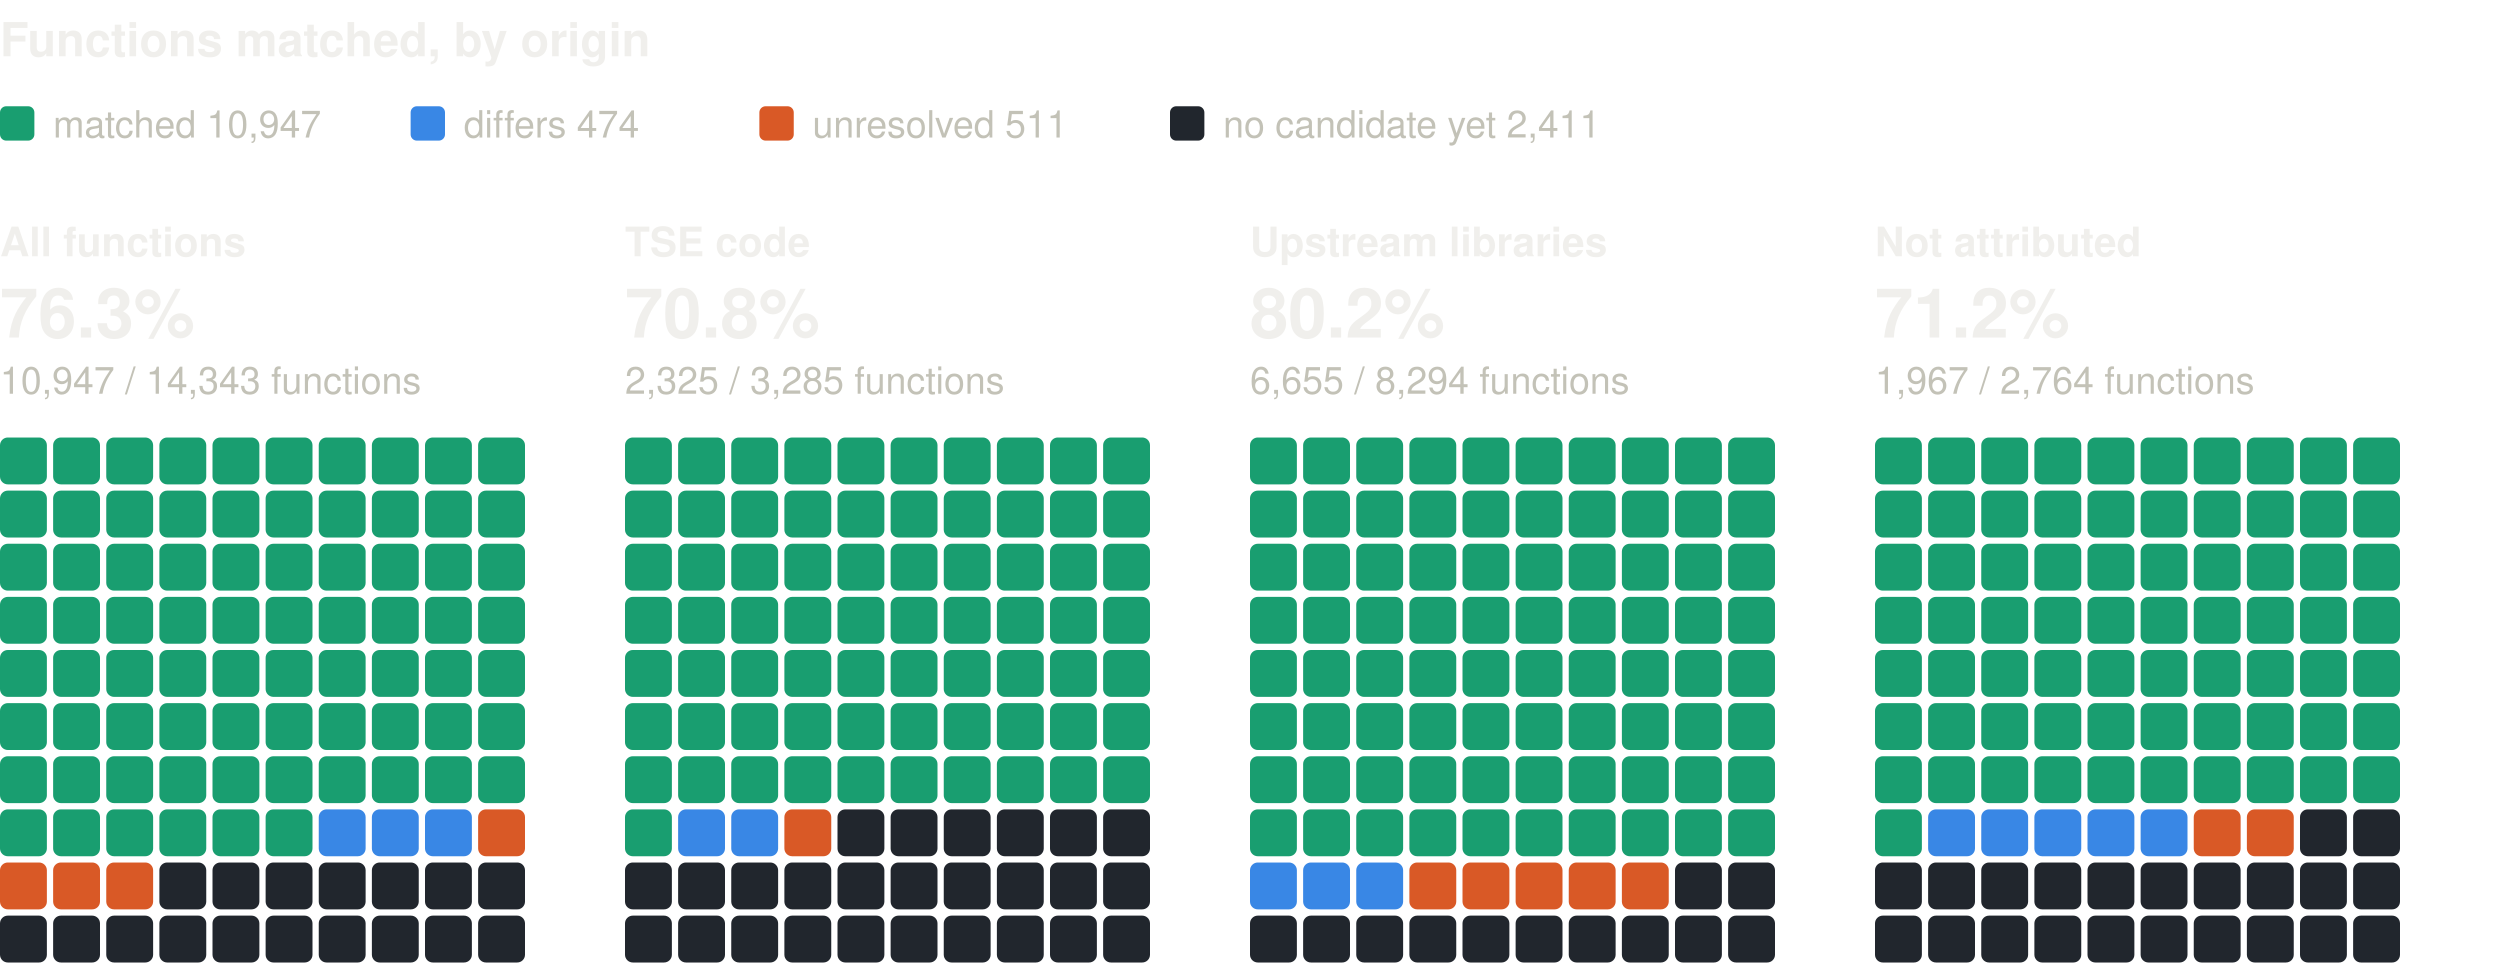
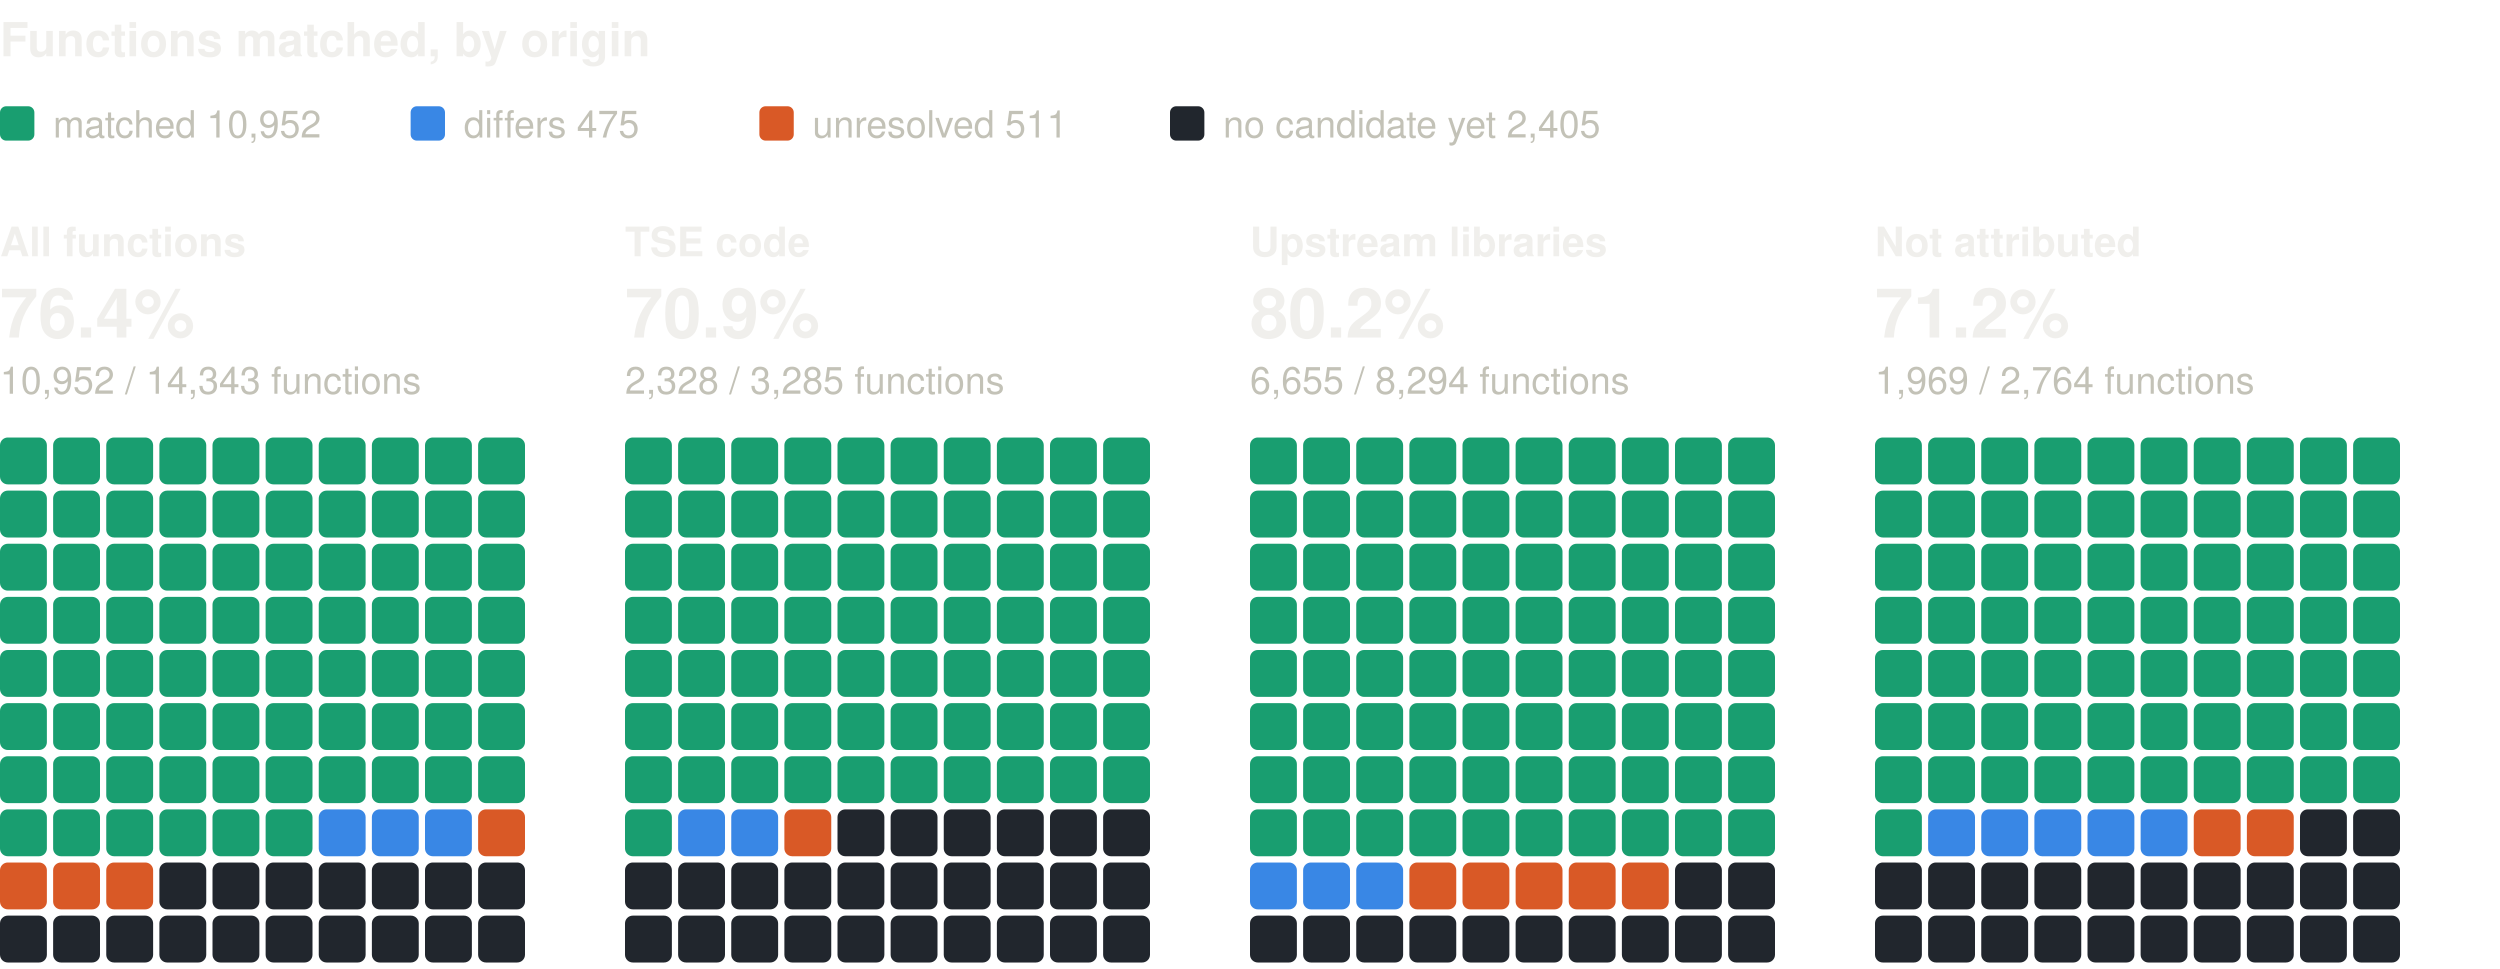
<svg xmlns="http://www.w3.org/2000/svg" width="800" height="310" viewBox="0 0 800 310" role="img" aria-label="Functions matched, by origin: one square per percent, coloured by verdict" font-family="system-ui, -apple-system, 'Segoe UI', Helvetica, Arial, sans-serif">
  <text x="0" y="18" font-size="15" fill="#f0efec" font-weight="600">Functions matched, by origin</text>
  <rect x="0" y="34" width="11" height="11" rx="2" fill="#199e70" />
-   <text x="17" y="44" font-size="12" fill="#c3c2b7">matched 10,947</text>
+   <text x="17" y="44" font-size="12" fill="#c3c2b7">matched 10,952</text>
  <rect x="131.4" y="34" width="11" height="11" rx="2" fill="#3987e5" />
-   <text x="148.4" y="44" font-size="12" fill="#c3c2b7">differs 474</text>
+   <text x="148.4" y="44" font-size="12" fill="#c3c2b7">differs 475</text>
  <rect x="243" y="34" width="11" height="11" rx="2" fill="#d95926" />
  <text x="260" y="44" font-size="12" fill="#c3c2b7">unresolved 511</text>
  <rect x="374.4" y="34" width="11" height="11" rx="2" fill="#21262d" />
-   <text x="391.4" y="44" font-size="12" fill="#c3c2b7">no candidate yet 2,411</text>
+   <text x="391.4" y="44" font-size="12" fill="#c3c2b7">no candidate yet 2,405</text>
  <text x="0" y="82" font-size="13" fill="#f0efec" font-weight="600">All functions</text>
-   <text x="0" y="108" font-size="22" fill="#f0efec" font-weight="600">76.3%</text>
-   <text x="0" y="126" font-size="12" fill="#c3c2b7">10,947 / 14,343 functions</text>
+   <text x="0" y="108" font-size="22" fill="#f0efec" font-weight="600">76.4%</text>
+   <text x="0" y="126" font-size="12" fill="#c3c2b7">10,952 / 14,343 functions</text>
  <rect x="0" y="140" width="15" height="15" rx="2.5" fill="#199e70" />
  <rect x="17" y="140" width="15" height="15" rx="2.5" fill="#199e70" />
  <rect x="34" y="140" width="15" height="15" rx="2.5" fill="#199e70" />
  <rect x="51" y="140" width="15" height="15" rx="2.5" fill="#199e70" />
  <rect x="68" y="140" width="15" height="15" rx="2.5" fill="#199e70" />
  <rect x="85" y="140" width="15" height="15" rx="2.5" fill="#199e70" />
  <rect x="102" y="140" width="15" height="15" rx="2.5" fill="#199e70" />
  <rect x="119" y="140" width="15" height="15" rx="2.5" fill="#199e70" />
  <rect x="136" y="140" width="15" height="15" rx="2.5" fill="#199e70" />
  <rect x="153" y="140" width="15" height="15" rx="2.5" fill="#199e70" />
  <rect x="0" y="157" width="15" height="15" rx="2.5" fill="#199e70" />
  <rect x="17" y="157" width="15" height="15" rx="2.5" fill="#199e70" />
  <rect x="34" y="157" width="15" height="15" rx="2.5" fill="#199e70" />
  <rect x="51" y="157" width="15" height="15" rx="2.5" fill="#199e70" />
  <rect x="68" y="157" width="15" height="15" rx="2.5" fill="#199e70" />
  <rect x="85" y="157" width="15" height="15" rx="2.5" fill="#199e70" />
  <rect x="102" y="157" width="15" height="15" rx="2.5" fill="#199e70" />
  <rect x="119" y="157" width="15" height="15" rx="2.5" fill="#199e70" />
  <rect x="136" y="157" width="15" height="15" rx="2.5" fill="#199e70" />
  <rect x="153" y="157" width="15" height="15" rx="2.5" fill="#199e70" />
  <rect x="0" y="174" width="15" height="15" rx="2.5" fill="#199e70" />
  <rect x="17" y="174" width="15" height="15" rx="2.5" fill="#199e70" />
  <rect x="34" y="174" width="15" height="15" rx="2.5" fill="#199e70" />
  <rect x="51" y="174" width="15" height="15" rx="2.5" fill="#199e70" />
  <rect x="68" y="174" width="15" height="15" rx="2.5" fill="#199e70" />
  <rect x="85" y="174" width="15" height="15" rx="2.5" fill="#199e70" />
  <rect x="102" y="174" width="15" height="15" rx="2.5" fill="#199e70" />
  <rect x="119" y="174" width="15" height="15" rx="2.5" fill="#199e70" />
  <rect x="136" y="174" width="15" height="15" rx="2.5" fill="#199e70" />
  <rect x="153" y="174" width="15" height="15" rx="2.5" fill="#199e70" />
  <rect x="0" y="191" width="15" height="15" rx="2.5" fill="#199e70" />
  <rect x="17" y="191" width="15" height="15" rx="2.5" fill="#199e70" />
  <rect x="34" y="191" width="15" height="15" rx="2.5" fill="#199e70" />
  <rect x="51" y="191" width="15" height="15" rx="2.5" fill="#199e70" />
  <rect x="68" y="191" width="15" height="15" rx="2.5" fill="#199e70" />
  <rect x="85" y="191" width="15" height="15" rx="2.5" fill="#199e70" />
  <rect x="102" y="191" width="15" height="15" rx="2.5" fill="#199e70" />
  <rect x="119" y="191" width="15" height="15" rx="2.5" fill="#199e70" />
  <rect x="136" y="191" width="15" height="15" rx="2.5" fill="#199e70" />
  <rect x="153" y="191" width="15" height="15" rx="2.5" fill="#199e70" />
  <rect x="0" y="208" width="15" height="15" rx="2.5" fill="#199e70" />
  <rect x="17" y="208" width="15" height="15" rx="2.5" fill="#199e70" />
  <rect x="34" y="208" width="15" height="15" rx="2.5" fill="#199e70" />
  <rect x="51" y="208" width="15" height="15" rx="2.5" fill="#199e70" />
  <rect x="68" y="208" width="15" height="15" rx="2.5" fill="#199e70" />
  <rect x="85" y="208" width="15" height="15" rx="2.5" fill="#199e70" />
  <rect x="102" y="208" width="15" height="15" rx="2.5" fill="#199e70" />
  <rect x="119" y="208" width="15" height="15" rx="2.5" fill="#199e70" />
  <rect x="136" y="208" width="15" height="15" rx="2.5" fill="#199e70" />
  <rect x="153" y="208" width="15" height="15" rx="2.5" fill="#199e70" />
  <rect x="0" y="225" width="15" height="15" rx="2.5" fill="#199e70" />
  <rect x="17" y="225" width="15" height="15" rx="2.5" fill="#199e70" />
  <rect x="34" y="225" width="15" height="15" rx="2.5" fill="#199e70" />
  <rect x="51" y="225" width="15" height="15" rx="2.5" fill="#199e70" />
  <rect x="68" y="225" width="15" height="15" rx="2.5" fill="#199e70" />
  <rect x="85" y="225" width="15" height="15" rx="2.5" fill="#199e70" />
  <rect x="102" y="225" width="15" height="15" rx="2.5" fill="#199e70" />
  <rect x="119" y="225" width="15" height="15" rx="2.5" fill="#199e70" />
  <rect x="136" y="225" width="15" height="15" rx="2.5" fill="#199e70" />
  <rect x="153" y="225" width="15" height="15" rx="2.5" fill="#199e70" />
  <rect x="0" y="242" width="15" height="15" rx="2.5" fill="#199e70" />
  <rect x="17" y="242" width="15" height="15" rx="2.5" fill="#199e70" />
  <rect x="34" y="242" width="15" height="15" rx="2.5" fill="#199e70" />
  <rect x="51" y="242" width="15" height="15" rx="2.5" fill="#199e70" />
  <rect x="68" y="242" width="15" height="15" rx="2.5" fill="#199e70" />
  <rect x="85" y="242" width="15" height="15" rx="2.5" fill="#199e70" />
  <rect x="102" y="242" width="15" height="15" rx="2.5" fill="#199e70" />
  <rect x="119" y="242" width="15" height="15" rx="2.5" fill="#199e70" />
  <rect x="136" y="242" width="15" height="15" rx="2.5" fill="#199e70" />
  <rect x="153" y="242" width="15" height="15" rx="2.5" fill="#199e70" />
  <rect x="0" y="259" width="15" height="15" rx="2.5" fill="#199e70" />
  <rect x="17" y="259" width="15" height="15" rx="2.5" fill="#199e70" />
  <rect x="34" y="259" width="15" height="15" rx="2.5" fill="#199e70" />
  <rect x="51" y="259" width="15" height="15" rx="2.5" fill="#199e70" />
  <rect x="68" y="259" width="15" height="15" rx="2.5" fill="#199e70" />
  <rect x="85" y="259" width="15" height="15" rx="2.5" fill="#199e70" />
  <rect x="102" y="259" width="15" height="15" rx="2.5" fill="#3987e5" />
  <rect x="119" y="259" width="15" height="15" rx="2.5" fill="#3987e5" />
  <rect x="136" y="259" width="15" height="15" rx="2.5" fill="#3987e5" />
  <rect x="153" y="259" width="15" height="15" rx="2.5" fill="#d95926" />
  <rect x="0" y="276" width="15" height="15" rx="2.5" fill="#d95926" />
  <rect x="17" y="276" width="15" height="15" rx="2.5" fill="#d95926" />
  <rect x="34" y="276" width="15" height="15" rx="2.5" fill="#d95926" />
  <rect x="51" y="276" width="15" height="15" rx="2.5" fill="#21262d" />
  <rect x="68" y="276" width="15" height="15" rx="2.5" fill="#21262d" />
  <rect x="85" y="276" width="15" height="15" rx="2.5" fill="#21262d" />
  <rect x="102" y="276" width="15" height="15" rx="2.5" fill="#21262d" />
  <rect x="119" y="276" width="15" height="15" rx="2.5" fill="#21262d" />
  <rect x="136" y="276" width="15" height="15" rx="2.5" fill="#21262d" />
  <rect x="153" y="276" width="15" height="15" rx="2.5" fill="#21262d" />
  <rect x="0" y="293" width="15" height="15" rx="2.5" fill="#21262d" />
  <rect x="17" y="293" width="15" height="15" rx="2.5" fill="#21262d" />
  <rect x="34" y="293" width="15" height="15" rx="2.5" fill="#21262d" />
  <rect x="51" y="293" width="15" height="15" rx="2.5" fill="#21262d" />
  <rect x="68" y="293" width="15" height="15" rx="2.5" fill="#21262d" />
  <rect x="85" y="293" width="15" height="15" rx="2.5" fill="#21262d" />
  <rect x="102" y="293" width="15" height="15" rx="2.5" fill="#21262d" />
  <rect x="119" y="293" width="15" height="15" rx="2.5" fill="#21262d" />
  <rect x="136" y="293" width="15" height="15" rx="2.5" fill="#21262d" />
  <rect x="153" y="293" width="15" height="15" rx="2.5" fill="#21262d" />
  <text x="200" y="82" font-size="13" fill="#f0efec" font-weight="600">TSE code</text>
-   <text x="200" y="108" font-size="22" fill="#f0efec" font-weight="600">70.8%</text>
-   <text x="200" y="126" font-size="12" fill="#c3c2b7">2,325 / 3,285 functions</text>
+   <text x="200" y="108" font-size="22" fill="#f0efec" font-weight="600">70.9%</text>
+   <text x="200" y="126" font-size="12" fill="#c3c2b7">2,328 / 3,285 functions</text>
  <rect x="200" y="140" width="15" height="15" rx="2.5" fill="#199e70" />
  <rect x="217" y="140" width="15" height="15" rx="2.5" fill="#199e70" />
  <rect x="234" y="140" width="15" height="15" rx="2.5" fill="#199e70" />
  <rect x="251" y="140" width="15" height="15" rx="2.5" fill="#199e70" />
  <rect x="268" y="140" width="15" height="15" rx="2.5" fill="#199e70" />
  <rect x="285" y="140" width="15" height="15" rx="2.5" fill="#199e70" />
  <rect x="302" y="140" width="15" height="15" rx="2.5" fill="#199e70" />
  <rect x="319" y="140" width="15" height="15" rx="2.5" fill="#199e70" />
  <rect x="336" y="140" width="15" height="15" rx="2.5" fill="#199e70" />
  <rect x="353" y="140" width="15" height="15" rx="2.5" fill="#199e70" />
  <rect x="200" y="157" width="15" height="15" rx="2.5" fill="#199e70" />
  <rect x="217" y="157" width="15" height="15" rx="2.5" fill="#199e70" />
  <rect x="234" y="157" width="15" height="15" rx="2.5" fill="#199e70" />
  <rect x="251" y="157" width="15" height="15" rx="2.5" fill="#199e70" />
  <rect x="268" y="157" width="15" height="15" rx="2.5" fill="#199e70" />
  <rect x="285" y="157" width="15" height="15" rx="2.5" fill="#199e70" />
  <rect x="302" y="157" width="15" height="15" rx="2.5" fill="#199e70" />
  <rect x="319" y="157" width="15" height="15" rx="2.5" fill="#199e70" />
  <rect x="336" y="157" width="15" height="15" rx="2.5" fill="#199e70" />
  <rect x="353" y="157" width="15" height="15" rx="2.5" fill="#199e70" />
  <rect x="200" y="174" width="15" height="15" rx="2.5" fill="#199e70" />
  <rect x="217" y="174" width="15" height="15" rx="2.5" fill="#199e70" />
  <rect x="234" y="174" width="15" height="15" rx="2.5" fill="#199e70" />
  <rect x="251" y="174" width="15" height="15" rx="2.5" fill="#199e70" />
  <rect x="268" y="174" width="15" height="15" rx="2.5" fill="#199e70" />
  <rect x="285" y="174" width="15" height="15" rx="2.5" fill="#199e70" />
  <rect x="302" y="174" width="15" height="15" rx="2.5" fill="#199e70" />
  <rect x="319" y="174" width="15" height="15" rx="2.5" fill="#199e70" />
  <rect x="336" y="174" width="15" height="15" rx="2.5" fill="#199e70" />
  <rect x="353" y="174" width="15" height="15" rx="2.5" fill="#199e70" />
  <rect x="200" y="191" width="15" height="15" rx="2.5" fill="#199e70" />
  <rect x="217" y="191" width="15" height="15" rx="2.5" fill="#199e70" />
  <rect x="234" y="191" width="15" height="15" rx="2.5" fill="#199e70" />
  <rect x="251" y="191" width="15" height="15" rx="2.5" fill="#199e70" />
  <rect x="268" y="191" width="15" height="15" rx="2.5" fill="#199e70" />
  <rect x="285" y="191" width="15" height="15" rx="2.5" fill="#199e70" />
  <rect x="302" y="191" width="15" height="15" rx="2.5" fill="#199e70" />
  <rect x="319" y="191" width="15" height="15" rx="2.5" fill="#199e70" />
  <rect x="336" y="191" width="15" height="15" rx="2.5" fill="#199e70" />
  <rect x="353" y="191" width="15" height="15" rx="2.5" fill="#199e70" />
  <rect x="200" y="208" width="15" height="15" rx="2.5" fill="#199e70" />
  <rect x="217" y="208" width="15" height="15" rx="2.5" fill="#199e70" />
  <rect x="234" y="208" width="15" height="15" rx="2.5" fill="#199e70" />
  <rect x="251" y="208" width="15" height="15" rx="2.5" fill="#199e70" />
  <rect x="268" y="208" width="15" height="15" rx="2.5" fill="#199e70" />
  <rect x="285" y="208" width="15" height="15" rx="2.5" fill="#199e70" />
  <rect x="302" y="208" width="15" height="15" rx="2.5" fill="#199e70" />
  <rect x="319" y="208" width="15" height="15" rx="2.5" fill="#199e70" />
  <rect x="336" y="208" width="15" height="15" rx="2.5" fill="#199e70" />
  <rect x="353" y="208" width="15" height="15" rx="2.5" fill="#199e70" />
  <rect x="200" y="225" width="15" height="15" rx="2.5" fill="#199e70" />
  <rect x="217" y="225" width="15" height="15" rx="2.5" fill="#199e70" />
  <rect x="234" y="225" width="15" height="15" rx="2.5" fill="#199e70" />
  <rect x="251" y="225" width="15" height="15" rx="2.5" fill="#199e70" />
  <rect x="268" y="225" width="15" height="15" rx="2.5" fill="#199e70" />
  <rect x="285" y="225" width="15" height="15" rx="2.5" fill="#199e70" />
  <rect x="302" y="225" width="15" height="15" rx="2.5" fill="#199e70" />
  <rect x="319" y="225" width="15" height="15" rx="2.5" fill="#199e70" />
  <rect x="336" y="225" width="15" height="15" rx="2.5" fill="#199e70" />
  <rect x="353" y="225" width="15" height="15" rx="2.5" fill="#199e70" />
  <rect x="200" y="242" width="15" height="15" rx="2.5" fill="#199e70" />
  <rect x="217" y="242" width="15" height="15" rx="2.5" fill="#199e70" />
  <rect x="234" y="242" width="15" height="15" rx="2.5" fill="#199e70" />
  <rect x="251" y="242" width="15" height="15" rx="2.5" fill="#199e70" />
  <rect x="268" y="242" width="15" height="15" rx="2.5" fill="#199e70" />
  <rect x="285" y="242" width="15" height="15" rx="2.5" fill="#199e70" />
  <rect x="302" y="242" width="15" height="15" rx="2.5" fill="#199e70" />
  <rect x="319" y="242" width="15" height="15" rx="2.5" fill="#199e70" />
  <rect x="336" y="242" width="15" height="15" rx="2.5" fill="#199e70" />
  <rect x="353" y="242" width="15" height="15" rx="2.5" fill="#199e70" />
  <rect x="200" y="259" width="15" height="15" rx="2.5" fill="#199e70" />
  <rect x="217" y="259" width="15" height="15" rx="2.5" fill="#3987e5" />
  <rect x="234" y="259" width="15" height="15" rx="2.5" fill="#3987e5" />
  <rect x="251" y="259" width="15" height="15" rx="2.5" fill="#d95926" />
  <rect x="268" y="259" width="15" height="15" rx="2.5" fill="#21262d" />
  <rect x="285" y="259" width="15" height="15" rx="2.5" fill="#21262d" />
  <rect x="302" y="259" width="15" height="15" rx="2.5" fill="#21262d" />
  <rect x="319" y="259" width="15" height="15" rx="2.5" fill="#21262d" />
  <rect x="336" y="259" width="15" height="15" rx="2.5" fill="#21262d" />
  <rect x="353" y="259" width="15" height="15" rx="2.5" fill="#21262d" />
  <rect x="200" y="276" width="15" height="15" rx="2.5" fill="#21262d" />
  <rect x="217" y="276" width="15" height="15" rx="2.5" fill="#21262d" />
  <rect x="234" y="276" width="15" height="15" rx="2.5" fill="#21262d" />
  <rect x="251" y="276" width="15" height="15" rx="2.5" fill="#21262d" />
  <rect x="268" y="276" width="15" height="15" rx="2.5" fill="#21262d" />
  <rect x="285" y="276" width="15" height="15" rx="2.5" fill="#21262d" />
  <rect x="302" y="276" width="15" height="15" rx="2.5" fill="#21262d" />
  <rect x="319" y="276" width="15" height="15" rx="2.5" fill="#21262d" />
  <rect x="336" y="276" width="15" height="15" rx="2.5" fill="#21262d" />
  <rect x="353" y="276" width="15" height="15" rx="2.5" fill="#21262d" />
  <rect x="200" y="293" width="15" height="15" rx="2.5" fill="#21262d" />
  <rect x="217" y="293" width="15" height="15" rx="2.5" fill="#21262d" />
  <rect x="234" y="293" width="15" height="15" rx="2.5" fill="#21262d" />
  <rect x="251" y="293" width="15" height="15" rx="2.5" fill="#21262d" />
  <rect x="268" y="293" width="15" height="15" rx="2.5" fill="#21262d" />
  <rect x="285" y="293" width="15" height="15" rx="2.5" fill="#21262d" />
  <rect x="302" y="293" width="15" height="15" rx="2.5" fill="#21262d" />
  <rect x="319" y="293" width="15" height="15" rx="2.5" fill="#21262d" />
  <rect x="336" y="293" width="15" height="15" rx="2.5" fill="#21262d" />
  <rect x="353" y="293" width="15" height="15" rx="2.5" fill="#21262d" />
  <text x="400" y="82" font-size="13" fill="#f0efec" font-weight="600">Upstream libraries</text>
  <text x="400" y="108" font-size="22" fill="#f0efec" font-weight="600">80.2%</text>
  <text x="400" y="126" font-size="12" fill="#c3c2b7">6,655 / 8,294 functions</text>
  <rect x="400" y="140" width="15" height="15" rx="2.5" fill="#199e70" />
  <rect x="417" y="140" width="15" height="15" rx="2.5" fill="#199e70" />
  <rect x="434" y="140" width="15" height="15" rx="2.5" fill="#199e70" />
  <rect x="451" y="140" width="15" height="15" rx="2.5" fill="#199e70" />
  <rect x="468" y="140" width="15" height="15" rx="2.5" fill="#199e70" />
  <rect x="485" y="140" width="15" height="15" rx="2.5" fill="#199e70" />
  <rect x="502" y="140" width="15" height="15" rx="2.5" fill="#199e70" />
  <rect x="519" y="140" width="15" height="15" rx="2.5" fill="#199e70" />
  <rect x="536" y="140" width="15" height="15" rx="2.5" fill="#199e70" />
  <rect x="553" y="140" width="15" height="15" rx="2.5" fill="#199e70" />
  <rect x="400" y="157" width="15" height="15" rx="2.5" fill="#199e70" />
  <rect x="417" y="157" width="15" height="15" rx="2.5" fill="#199e70" />
  <rect x="434" y="157" width="15" height="15" rx="2.5" fill="#199e70" />
  <rect x="451" y="157" width="15" height="15" rx="2.5" fill="#199e70" />
  <rect x="468" y="157" width="15" height="15" rx="2.5" fill="#199e70" />
  <rect x="485" y="157" width="15" height="15" rx="2.5" fill="#199e70" />
  <rect x="502" y="157" width="15" height="15" rx="2.5" fill="#199e70" />
  <rect x="519" y="157" width="15" height="15" rx="2.5" fill="#199e70" />
  <rect x="536" y="157" width="15" height="15" rx="2.5" fill="#199e70" />
  <rect x="553" y="157" width="15" height="15" rx="2.5" fill="#199e70" />
  <rect x="400" y="174" width="15" height="15" rx="2.5" fill="#199e70" />
  <rect x="417" y="174" width="15" height="15" rx="2.5" fill="#199e70" />
  <rect x="434" y="174" width="15" height="15" rx="2.5" fill="#199e70" />
  <rect x="451" y="174" width="15" height="15" rx="2.5" fill="#199e70" />
  <rect x="468" y="174" width="15" height="15" rx="2.5" fill="#199e70" />
  <rect x="485" y="174" width="15" height="15" rx="2.5" fill="#199e70" />
  <rect x="502" y="174" width="15" height="15" rx="2.5" fill="#199e70" />
  <rect x="519" y="174" width="15" height="15" rx="2.5" fill="#199e70" />
  <rect x="536" y="174" width="15" height="15" rx="2.5" fill="#199e70" />
  <rect x="553" y="174" width="15" height="15" rx="2.5" fill="#199e70" />
  <rect x="400" y="191" width="15" height="15" rx="2.5" fill="#199e70" />
  <rect x="417" y="191" width="15" height="15" rx="2.5" fill="#199e70" />
  <rect x="434" y="191" width="15" height="15" rx="2.5" fill="#199e70" />
  <rect x="451" y="191" width="15" height="15" rx="2.5" fill="#199e70" />
  <rect x="468" y="191" width="15" height="15" rx="2.5" fill="#199e70" />
  <rect x="485" y="191" width="15" height="15" rx="2.5" fill="#199e70" />
  <rect x="502" y="191" width="15" height="15" rx="2.5" fill="#199e70" />
  <rect x="519" y="191" width="15" height="15" rx="2.5" fill="#199e70" />
  <rect x="536" y="191" width="15" height="15" rx="2.5" fill="#199e70" />
  <rect x="553" y="191" width="15" height="15" rx="2.5" fill="#199e70" />
  <rect x="400" y="208" width="15" height="15" rx="2.5" fill="#199e70" />
  <rect x="417" y="208" width="15" height="15" rx="2.5" fill="#199e70" />
  <rect x="434" y="208" width="15" height="15" rx="2.5" fill="#199e70" />
  <rect x="451" y="208" width="15" height="15" rx="2.5" fill="#199e70" />
  <rect x="468" y="208" width="15" height="15" rx="2.5" fill="#199e70" />
  <rect x="485" y="208" width="15" height="15" rx="2.5" fill="#199e70" />
  <rect x="502" y="208" width="15" height="15" rx="2.5" fill="#199e70" />
  <rect x="519" y="208" width="15" height="15" rx="2.5" fill="#199e70" />
  <rect x="536" y="208" width="15" height="15" rx="2.5" fill="#199e70" />
  <rect x="553" y="208" width="15" height="15" rx="2.5" fill="#199e70" />
  <rect x="400" y="225" width="15" height="15" rx="2.5" fill="#199e70" />
  <rect x="417" y="225" width="15" height="15" rx="2.5" fill="#199e70" />
  <rect x="434" y="225" width="15" height="15" rx="2.5" fill="#199e70" />
  <rect x="451" y="225" width="15" height="15" rx="2.5" fill="#199e70" />
  <rect x="468" y="225" width="15" height="15" rx="2.5" fill="#199e70" />
  <rect x="485" y="225" width="15" height="15" rx="2.5" fill="#199e70" />
  <rect x="502" y="225" width="15" height="15" rx="2.5" fill="#199e70" />
  <rect x="519" y="225" width="15" height="15" rx="2.5" fill="#199e70" />
  <rect x="536" y="225" width="15" height="15" rx="2.5" fill="#199e70" />
  <rect x="553" y="225" width="15" height="15" rx="2.5" fill="#199e70" />
  <rect x="400" y="242" width="15" height="15" rx="2.5" fill="#199e70" />
  <rect x="417" y="242" width="15" height="15" rx="2.5" fill="#199e70" />
  <rect x="434" y="242" width="15" height="15" rx="2.5" fill="#199e70" />
  <rect x="451" y="242" width="15" height="15" rx="2.5" fill="#199e70" />
  <rect x="468" y="242" width="15" height="15" rx="2.5" fill="#199e70" />
  <rect x="485" y="242" width="15" height="15" rx="2.5" fill="#199e70" />
  <rect x="502" y="242" width="15" height="15" rx="2.5" fill="#199e70" />
  <rect x="519" y="242" width="15" height="15" rx="2.5" fill="#199e70" />
  <rect x="536" y="242" width="15" height="15" rx="2.5" fill="#199e70" />
  <rect x="553" y="242" width="15" height="15" rx="2.5" fill="#199e70" />
  <rect x="400" y="259" width="15" height="15" rx="2.5" fill="#199e70" />
  <rect x="417" y="259" width="15" height="15" rx="2.5" fill="#199e70" />
  <rect x="434" y="259" width="15" height="15" rx="2.5" fill="#199e70" />
  <rect x="451" y="259" width="15" height="15" rx="2.5" fill="#199e70" />
  <rect x="468" y="259" width="15" height="15" rx="2.5" fill="#199e70" />
  <rect x="485" y="259" width="15" height="15" rx="2.5" fill="#199e70" />
  <rect x="502" y="259" width="15" height="15" rx="2.5" fill="#199e70" />
  <rect x="519" y="259" width="15" height="15" rx="2.5" fill="#199e70" />
  <rect x="536" y="259" width="15" height="15" rx="2.5" fill="#199e70" />
  <rect x="553" y="259" width="15" height="15" rx="2.5" fill="#199e70" />
  <rect x="400" y="276" width="15" height="15" rx="2.5" fill="#3987e5" />
  <rect x="417" y="276" width="15" height="15" rx="2.5" fill="#3987e5" />
  <rect x="434" y="276" width="15" height="15" rx="2.5" fill="#3987e5" />
  <rect x="451" y="276" width="15" height="15" rx="2.5" fill="#d95926" />
  <rect x="468" y="276" width="15" height="15" rx="2.5" fill="#d95926" />
  <rect x="485" y="276" width="15" height="15" rx="2.5" fill="#d95926" />
  <rect x="502" y="276" width="15" height="15" rx="2.5" fill="#d95926" />
  <rect x="519" y="276" width="15" height="15" rx="2.5" fill="#d95926" />
  <rect x="536" y="276" width="15" height="15" rx="2.5" fill="#21262d" />
  <rect x="553" y="276" width="15" height="15" rx="2.5" fill="#21262d" />
  <rect x="400" y="293" width="15" height="15" rx="2.5" fill="#21262d" />
  <rect x="417" y="293" width="15" height="15" rx="2.5" fill="#21262d" />
  <rect x="434" y="293" width="15" height="15" rx="2.5" fill="#21262d" />
  <rect x="451" y="293" width="15" height="15" rx="2.5" fill="#21262d" />
  <rect x="468" y="293" width="15" height="15" rx="2.5" fill="#21262d" />
  <rect x="485" y="293" width="15" height="15" rx="2.5" fill="#21262d" />
  <rect x="502" y="293" width="15" height="15" rx="2.5" fill="#21262d" />
  <rect x="519" y="293" width="15" height="15" rx="2.5" fill="#21262d" />
  <rect x="536" y="293" width="15" height="15" rx="2.5" fill="#21262d" />
  <rect x="553" y="293" width="15" height="15" rx="2.5" fill="#21262d" />
  <text x="600" y="82" font-size="13" fill="#f0efec" font-weight="600">Not attributed</text>
  <text x="600" y="108" font-size="22" fill="#f0efec" font-weight="600">71.2%</text>
-   <text x="600" y="126" font-size="12" fill="#c3c2b7">1,967 / 2,764 functions</text>
+   <text x="600" y="126" font-size="12" fill="#c3c2b7">1,969 / 2,764 functions</text>
  <rect x="600" y="140" width="15" height="15" rx="2.5" fill="#199e70" />
  <rect x="617" y="140" width="15" height="15" rx="2.5" fill="#199e70" />
  <rect x="634" y="140" width="15" height="15" rx="2.5" fill="#199e70" />
  <rect x="651" y="140" width="15" height="15" rx="2.5" fill="#199e70" />
  <rect x="668" y="140" width="15" height="15" rx="2.5" fill="#199e70" />
  <rect x="685" y="140" width="15" height="15" rx="2.5" fill="#199e70" />
  <rect x="702" y="140" width="15" height="15" rx="2.5" fill="#199e70" />
  <rect x="719" y="140" width="15" height="15" rx="2.5" fill="#199e70" />
  <rect x="736" y="140" width="15" height="15" rx="2.5" fill="#199e70" />
  <rect x="753" y="140" width="15" height="15" rx="2.5" fill="#199e70" />
  <rect x="600" y="157" width="15" height="15" rx="2.5" fill="#199e70" />
  <rect x="617" y="157" width="15" height="15" rx="2.5" fill="#199e70" />
  <rect x="634" y="157" width="15" height="15" rx="2.5" fill="#199e70" />
  <rect x="651" y="157" width="15" height="15" rx="2.5" fill="#199e70" />
  <rect x="668" y="157" width="15" height="15" rx="2.5" fill="#199e70" />
  <rect x="685" y="157" width="15" height="15" rx="2.5" fill="#199e70" />
  <rect x="702" y="157" width="15" height="15" rx="2.5" fill="#199e70" />
  <rect x="719" y="157" width="15" height="15" rx="2.5" fill="#199e70" />
  <rect x="736" y="157" width="15" height="15" rx="2.5" fill="#199e70" />
  <rect x="753" y="157" width="15" height="15" rx="2.5" fill="#199e70" />
  <rect x="600" y="174" width="15" height="15" rx="2.5" fill="#199e70" />
  <rect x="617" y="174" width="15" height="15" rx="2.5" fill="#199e70" />
  <rect x="634" y="174" width="15" height="15" rx="2.5" fill="#199e70" />
  <rect x="651" y="174" width="15" height="15" rx="2.5" fill="#199e70" />
  <rect x="668" y="174" width="15" height="15" rx="2.5" fill="#199e70" />
  <rect x="685" y="174" width="15" height="15" rx="2.5" fill="#199e70" />
  <rect x="702" y="174" width="15" height="15" rx="2.5" fill="#199e70" />
  <rect x="719" y="174" width="15" height="15" rx="2.5" fill="#199e70" />
  <rect x="736" y="174" width="15" height="15" rx="2.5" fill="#199e70" />
  <rect x="753" y="174" width="15" height="15" rx="2.5" fill="#199e70" />
  <rect x="600" y="191" width="15" height="15" rx="2.5" fill="#199e70" />
  <rect x="617" y="191" width="15" height="15" rx="2.5" fill="#199e70" />
  <rect x="634" y="191" width="15" height="15" rx="2.5" fill="#199e70" />
  <rect x="651" y="191" width="15" height="15" rx="2.5" fill="#199e70" />
  <rect x="668" y="191" width="15" height="15" rx="2.5" fill="#199e70" />
  <rect x="685" y="191" width="15" height="15" rx="2.5" fill="#199e70" />
  <rect x="702" y="191" width="15" height="15" rx="2.5" fill="#199e70" />
  <rect x="719" y="191" width="15" height="15" rx="2.5" fill="#199e70" />
  <rect x="736" y="191" width="15" height="15" rx="2.5" fill="#199e70" />
  <rect x="753" y="191" width="15" height="15" rx="2.5" fill="#199e70" />
  <rect x="600" y="208" width="15" height="15" rx="2.5" fill="#199e70" />
  <rect x="617" y="208" width="15" height="15" rx="2.5" fill="#199e70" />
  <rect x="634" y="208" width="15" height="15" rx="2.5" fill="#199e70" />
  <rect x="651" y="208" width="15" height="15" rx="2.5" fill="#199e70" />
  <rect x="668" y="208" width="15" height="15" rx="2.5" fill="#199e70" />
  <rect x="685" y="208" width="15" height="15" rx="2.5" fill="#199e70" />
  <rect x="702" y="208" width="15" height="15" rx="2.5" fill="#199e70" />
  <rect x="719" y="208" width="15" height="15" rx="2.5" fill="#199e70" />
  <rect x="736" y="208" width="15" height="15" rx="2.5" fill="#199e70" />
  <rect x="753" y="208" width="15" height="15" rx="2.5" fill="#199e70" />
  <rect x="600" y="225" width="15" height="15" rx="2.5" fill="#199e70" />
  <rect x="617" y="225" width="15" height="15" rx="2.5" fill="#199e70" />
  <rect x="634" y="225" width="15" height="15" rx="2.5" fill="#199e70" />
  <rect x="651" y="225" width="15" height="15" rx="2.5" fill="#199e70" />
  <rect x="668" y="225" width="15" height="15" rx="2.5" fill="#199e70" />
  <rect x="685" y="225" width="15" height="15" rx="2.5" fill="#199e70" />
  <rect x="702" y="225" width="15" height="15" rx="2.5" fill="#199e70" />
  <rect x="719" y="225" width="15" height="15" rx="2.5" fill="#199e70" />
  <rect x="736" y="225" width="15" height="15" rx="2.5" fill="#199e70" />
  <rect x="753" y="225" width="15" height="15" rx="2.5" fill="#199e70" />
  <rect x="600" y="242" width="15" height="15" rx="2.5" fill="#199e70" />
  <rect x="617" y="242" width="15" height="15" rx="2.5" fill="#199e70" />
  <rect x="634" y="242" width="15" height="15" rx="2.5" fill="#199e70" />
  <rect x="651" y="242" width="15" height="15" rx="2.5" fill="#199e70" />
  <rect x="668" y="242" width="15" height="15" rx="2.5" fill="#199e70" />
  <rect x="685" y="242" width="15" height="15" rx="2.5" fill="#199e70" />
  <rect x="702" y="242" width="15" height="15" rx="2.5" fill="#199e70" />
  <rect x="719" y="242" width="15" height="15" rx="2.5" fill="#199e70" />
  <rect x="736" y="242" width="15" height="15" rx="2.5" fill="#199e70" />
  <rect x="753" y="242" width="15" height="15" rx="2.5" fill="#199e70" />
  <rect x="600" y="259" width="15" height="15" rx="2.5" fill="#199e70" />
  <rect x="617" y="259" width="15" height="15" rx="2.5" fill="#3987e5" />
  <rect x="634" y="259" width="15" height="15" rx="2.5" fill="#3987e5" />
  <rect x="651" y="259" width="15" height="15" rx="2.5" fill="#3987e5" />
  <rect x="668" y="259" width="15" height="15" rx="2.5" fill="#3987e5" />
  <rect x="685" y="259" width="15" height="15" rx="2.5" fill="#3987e5" />
  <rect x="702" y="259" width="15" height="15" rx="2.5" fill="#d95926" />
  <rect x="719" y="259" width="15" height="15" rx="2.5" fill="#d95926" />
  <rect x="736" y="259" width="15" height="15" rx="2.5" fill="#21262d" />
  <rect x="753" y="259" width="15" height="15" rx="2.5" fill="#21262d" />
  <rect x="600" y="276" width="15" height="15" rx="2.5" fill="#21262d" />
  <rect x="617" y="276" width="15" height="15" rx="2.5" fill="#21262d" />
  <rect x="634" y="276" width="15" height="15" rx="2.5" fill="#21262d" />
  <rect x="651" y="276" width="15" height="15" rx="2.5" fill="#21262d" />
  <rect x="668" y="276" width="15" height="15" rx="2.5" fill="#21262d" />
  <rect x="685" y="276" width="15" height="15" rx="2.5" fill="#21262d" />
  <rect x="702" y="276" width="15" height="15" rx="2.5" fill="#21262d" />
  <rect x="719" y="276" width="15" height="15" rx="2.5" fill="#21262d" />
  <rect x="736" y="276" width="15" height="15" rx="2.5" fill="#21262d" />
  <rect x="753" y="276" width="15" height="15" rx="2.5" fill="#21262d" />
  <rect x="600" y="293" width="15" height="15" rx="2.5" fill="#21262d" />
  <rect x="617" y="293" width="15" height="15" rx="2.5" fill="#21262d" />
  <rect x="634" y="293" width="15" height="15" rx="2.5" fill="#21262d" />
  <rect x="651" y="293" width="15" height="15" rx="2.5" fill="#21262d" />
  <rect x="668" y="293" width="15" height="15" rx="2.5" fill="#21262d" />
  <rect x="685" y="293" width="15" height="15" rx="2.5" fill="#21262d" />
  <rect x="702" y="293" width="15" height="15" rx="2.5" fill="#21262d" />
  <rect x="719" y="293" width="15" height="15" rx="2.5" fill="#21262d" />
  <rect x="736" y="293" width="15" height="15" rx="2.5" fill="#21262d" />
  <rect x="753" y="293" width="15" height="15" rx="2.5" fill="#21262d" />
</svg>
